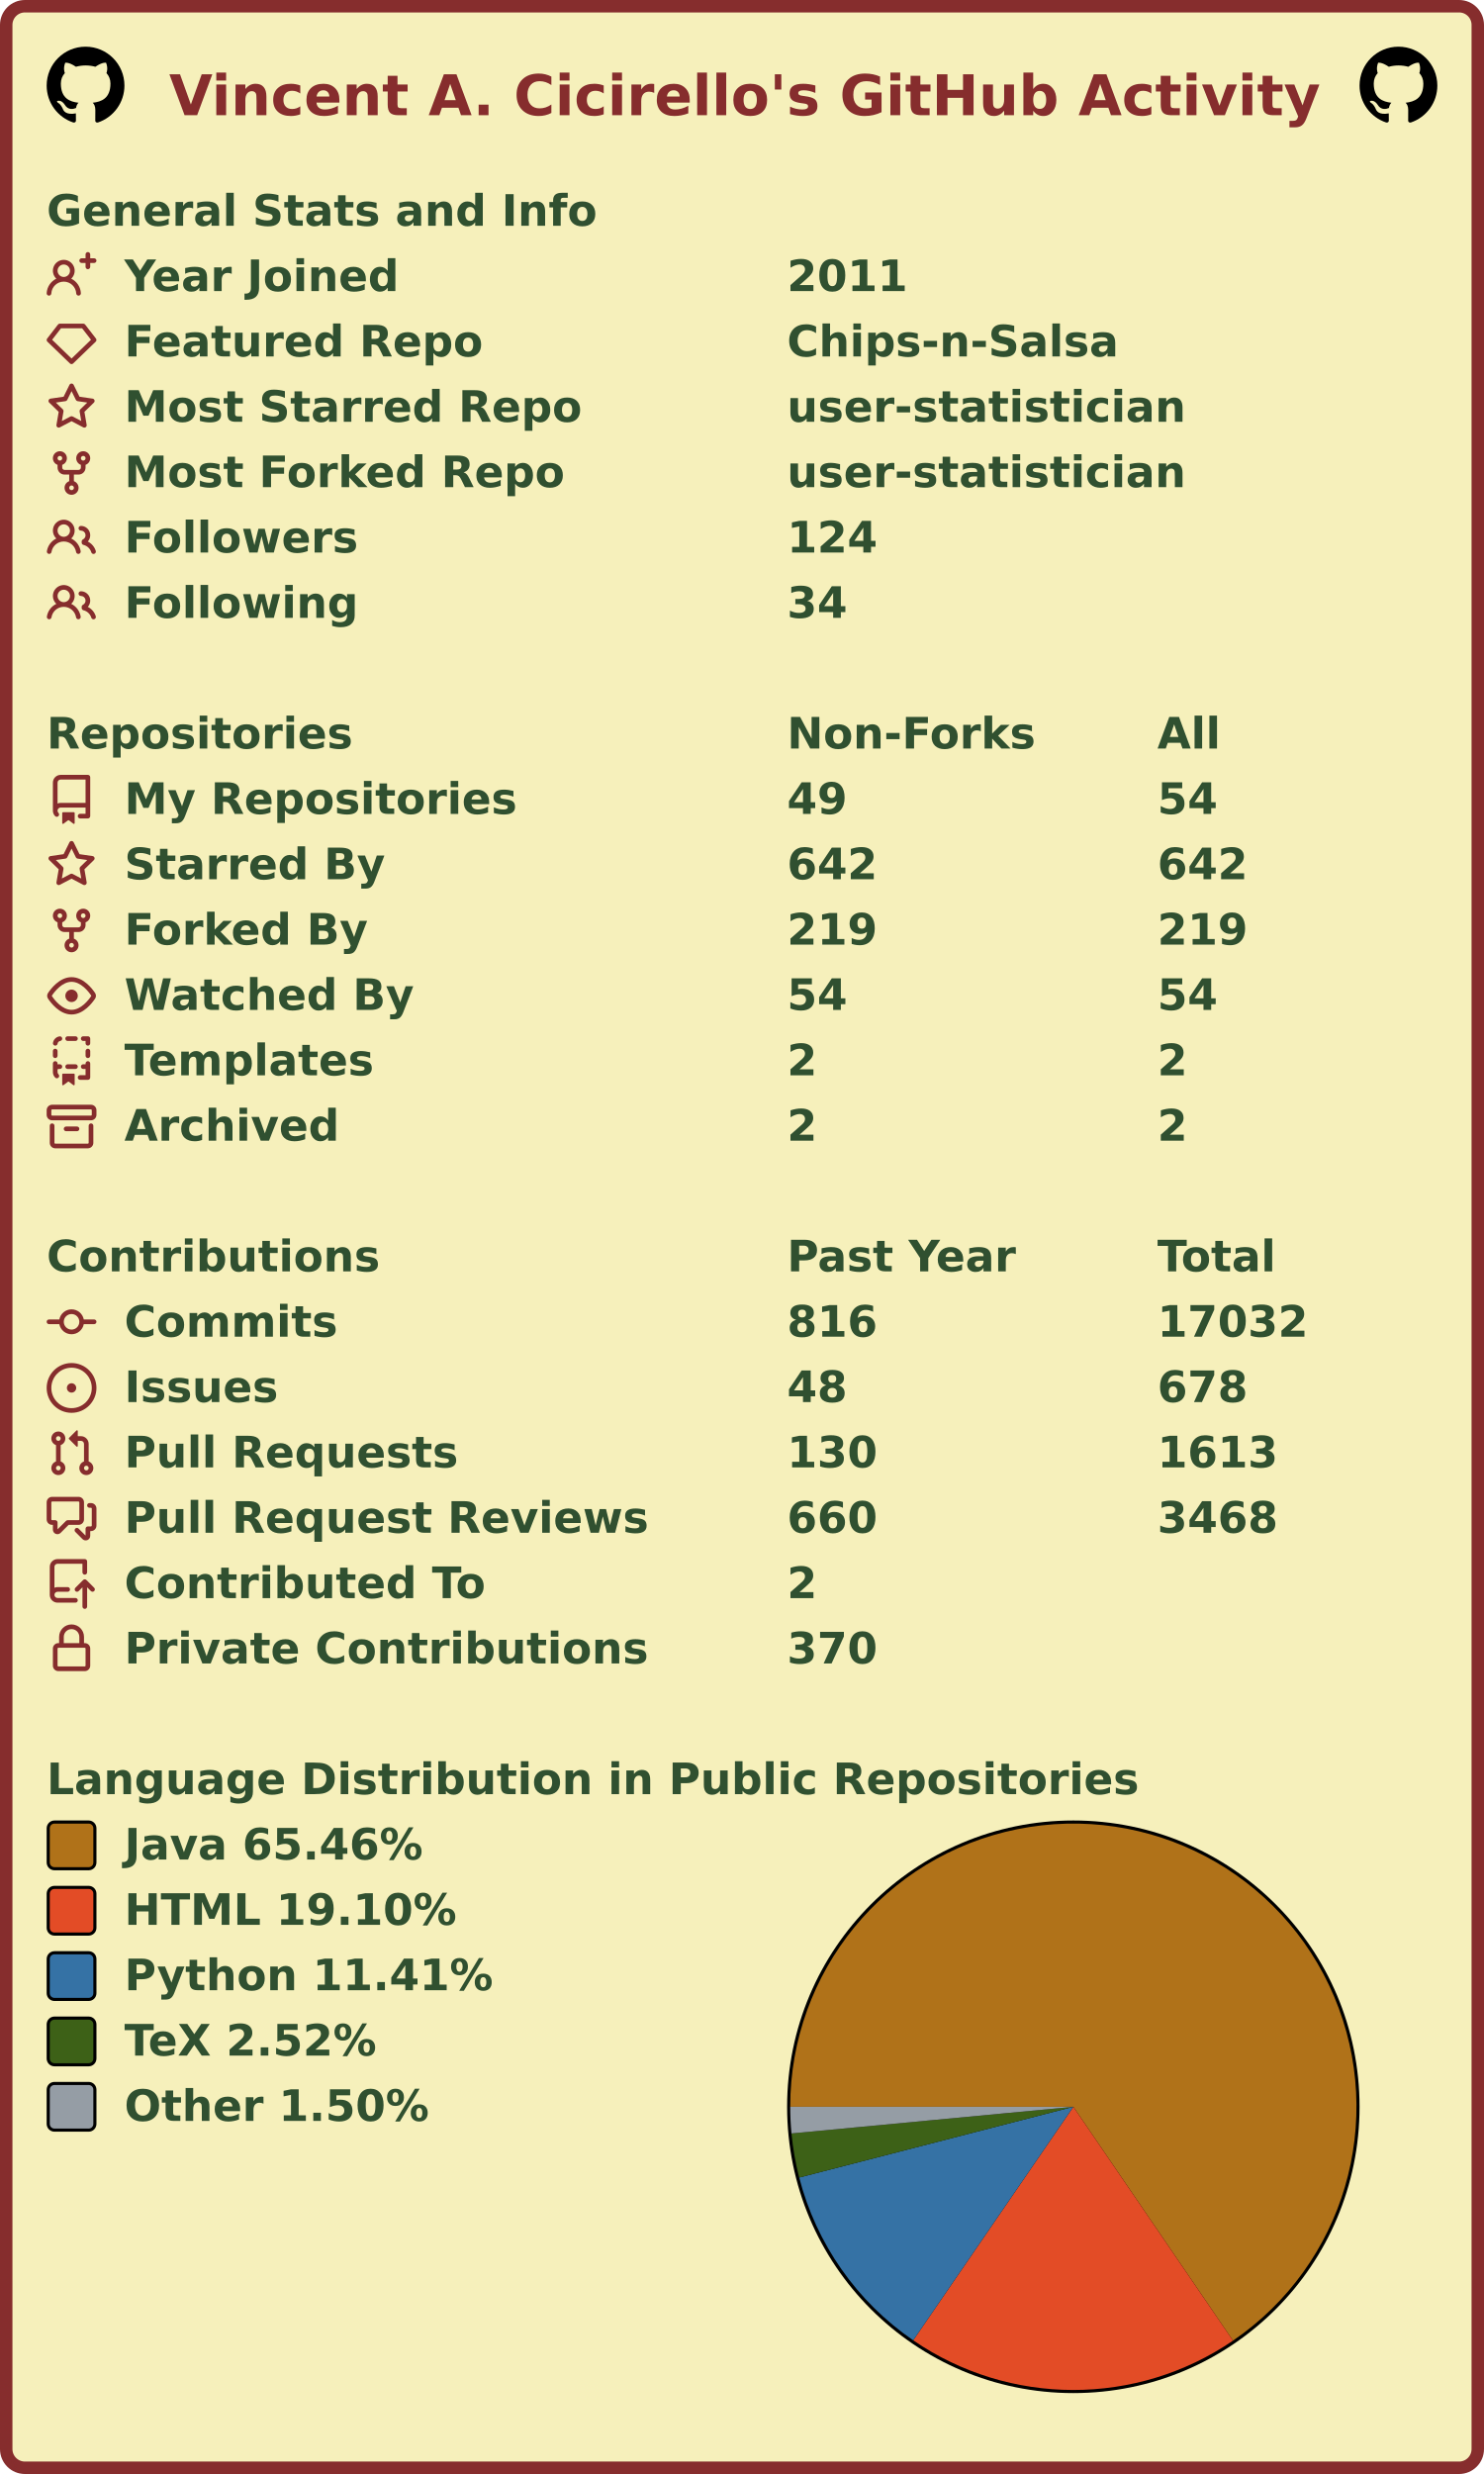
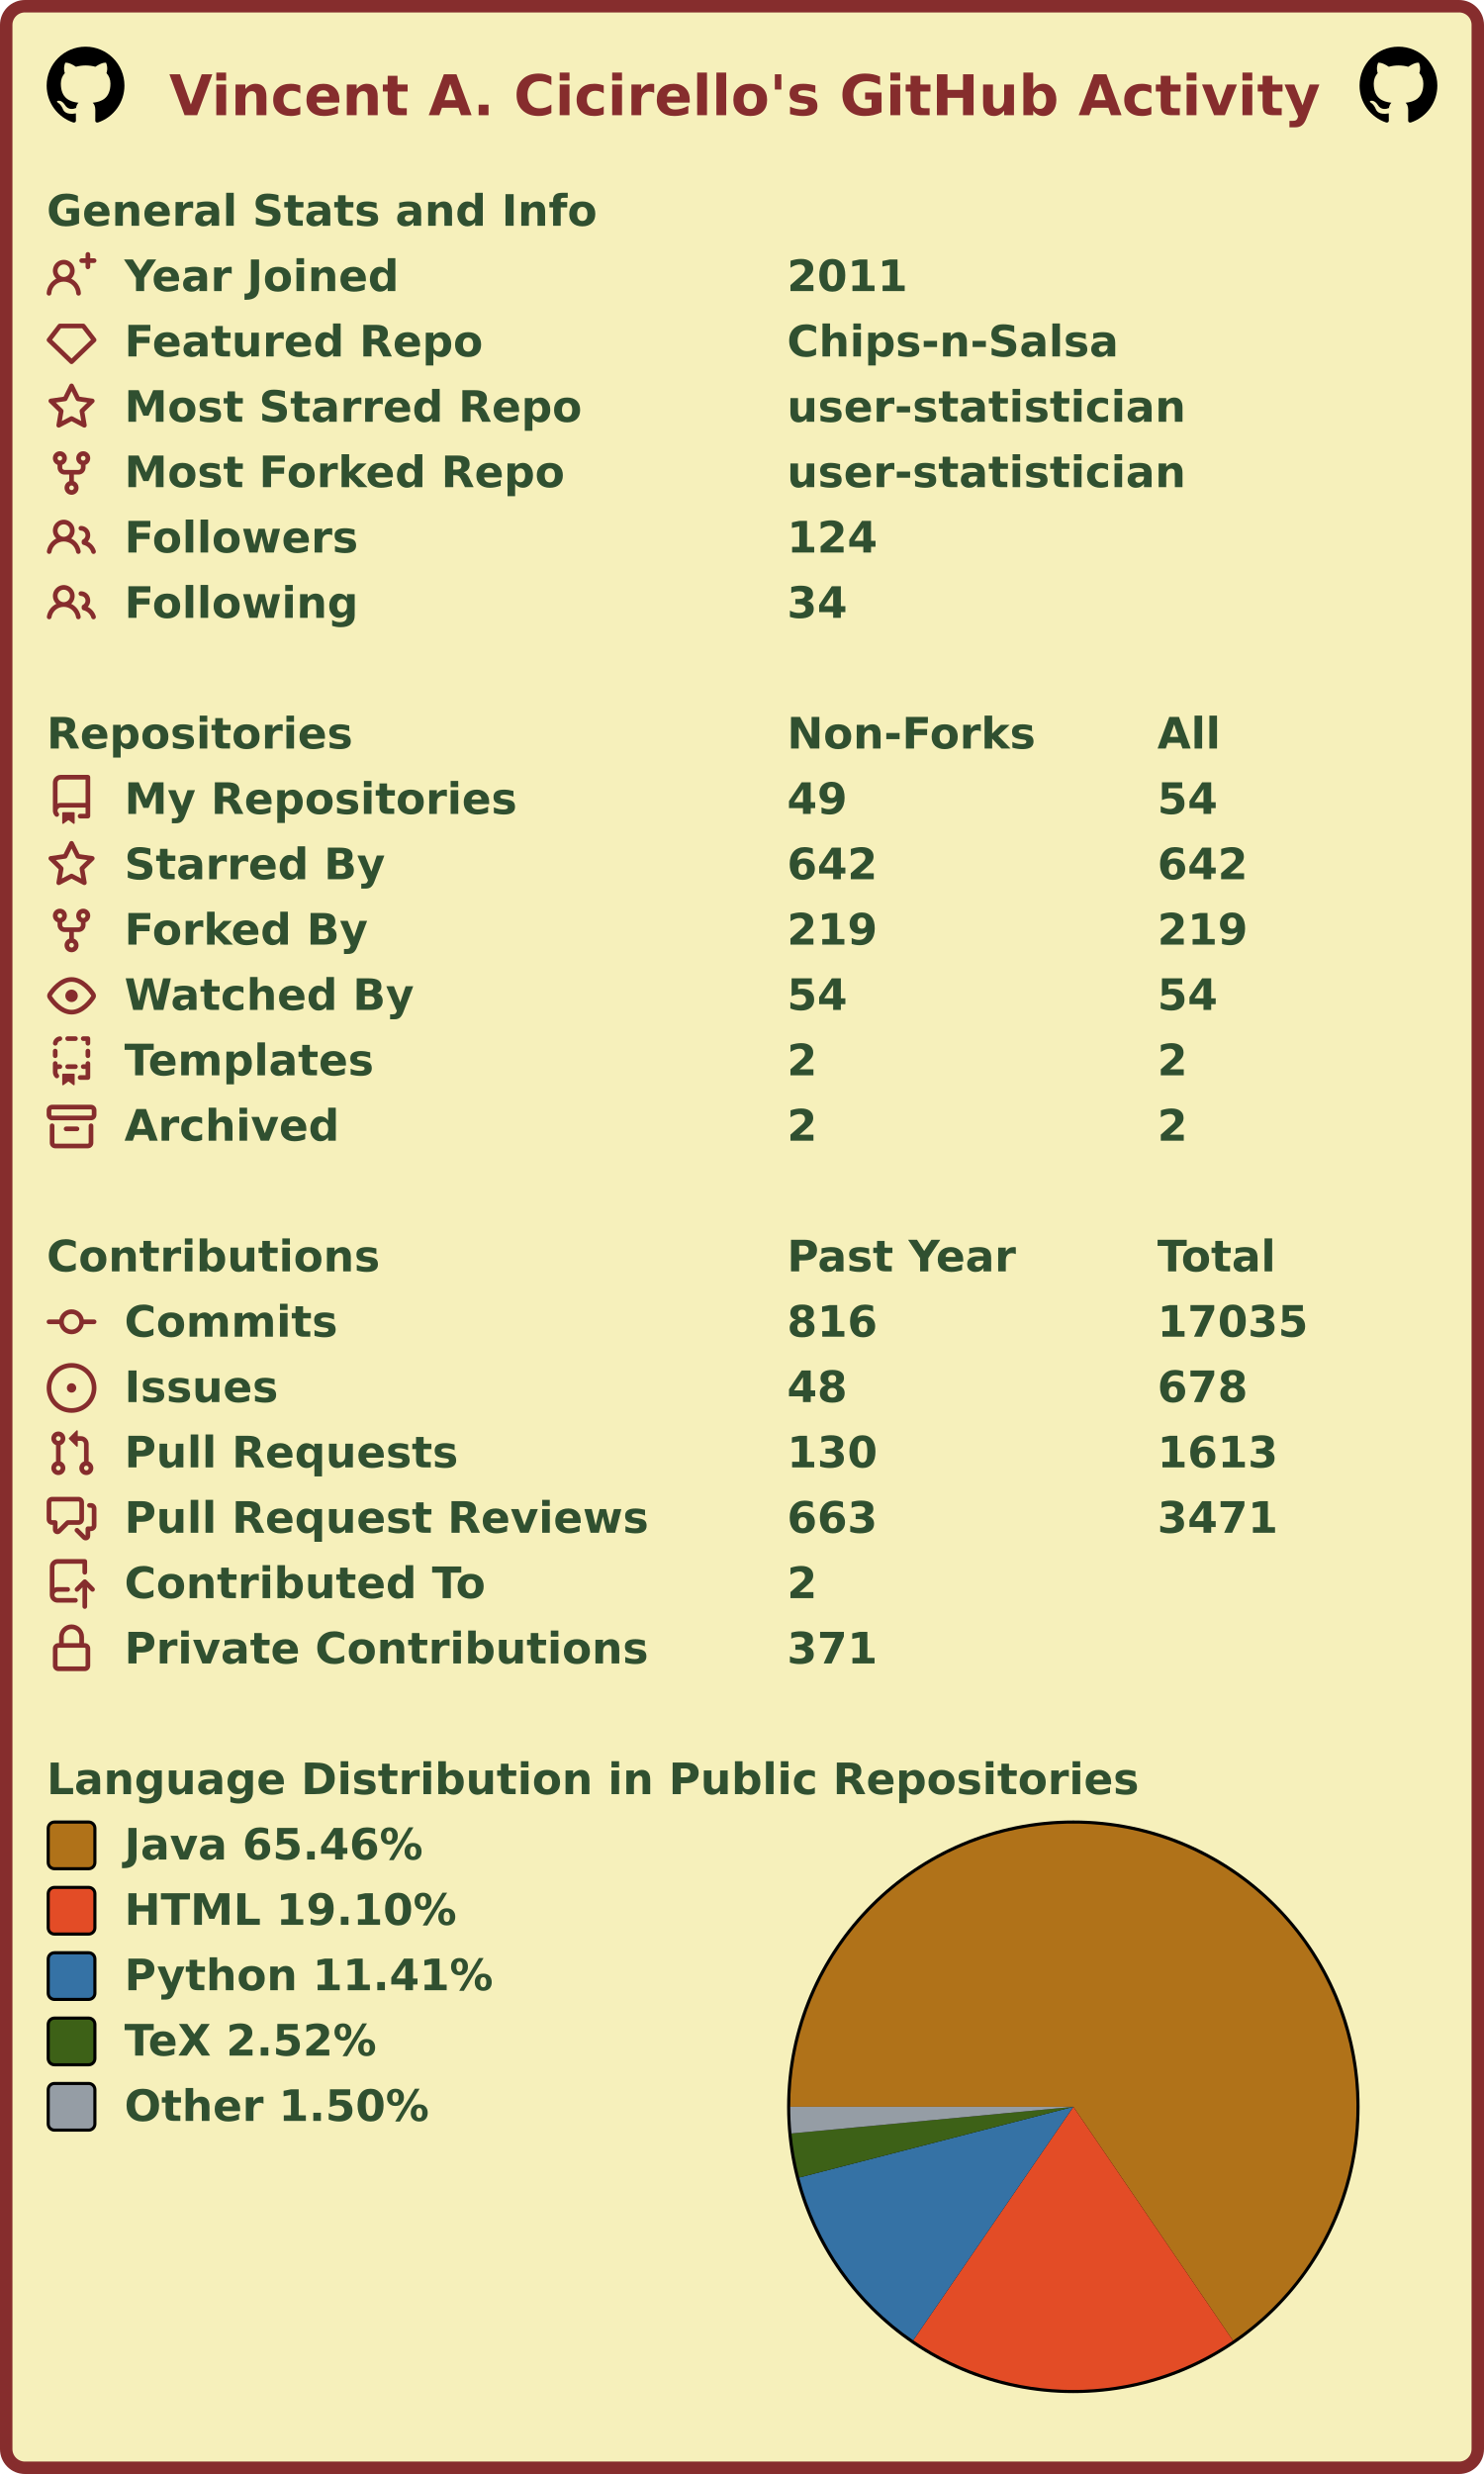
<svg xmlns="http://www.w3.org/2000/svg" width="477" height="795" viewBox="0 0 477 795" lang="en" xml:lang="en">
  <rect x="2" y="2" stroke-width="4" rx="6" width="473" height="791" stroke="#862d2d" fill="#f6f0bb" />
  <g font-weight="600" font-size="110pt" font-family="Verdana,Geneva,DejaVu Sans,sans-serif" text-rendering="geometricPrecision">
    <text x="442" y="301" lengthAdjust="spacingAndGlyphs" textLength="2985" transform="scale(0.123)" fill="#862d2d">Vincent A. Cicirello's GitHub Activity</text>
    <svg x="15" y="15" width="25" height="25" viewBox="0 0 16 16">
      <path fill="#000000" fill-rule="evenodd" d="M8 0C3.58 0 0 3.58 0 8c0 3.54 2.29 6.53 5.47 7.59.4.07.55-.17.55-.38 0-.19-.01-.82-.01-1.49-2.01.37-2.53-.49-2.69-.94-.09-.23-.48-.94-.82-1.13-.28-.15-.68-.52-.01-.53.63-.01 1.08.58 1.23.82.72 1.21 1.87.87 2.33.66.07-.52.28-.87.51-1.07-1.78-.2-3.64-.89-3.64-3.95 0-.87.31-1.59.82-2.15-.08-.2-.36-1.02.08-2.12 0 0 .67-.21 2.2.82.64-.18 1.32-.27 2-.27.68 0 1.36.09 2 .27 1.53-1.04 2.2-.82 2.2-.82.44 1.1.16 1.92.08 2.12.51.56.82 1.27.82 2.15 0 3.07-1.87 3.75-3.65 3.95.29.25.54.73.54 1.48 0 1.07-.01 1.93-.01 2.2 0 .21.15.46.55.38A8.013 8.013 0 0016 8c0-4.42-3.58-8-8-8z" />
    </svg>
    <svg x="437" y="15" width="25" height="25" viewBox="0 0 16 16">
      <path fill="#000000" fill-rule="evenodd" d="M8 0C3.58 0 0 3.58 0 8c0 3.54 2.29 6.53 5.47 7.59.4.07.55-.17.55-.38 0-.19-.01-.82-.01-1.49-2.01.37-2.53-.49-2.69-.94-.09-.23-.48-.94-.82-1.13-.28-.15-.68-.52-.01-.53.63-.01 1.08.58 1.23.82.72 1.21 1.87.87 2.33.66.07-.52.28-.87.51-1.07-1.78-.2-3.64-.89-3.64-3.95 0-.87.31-1.59.82-2.15-.08-.2-.36-1.02.08-2.12 0 0 .67-.21 2.2.82.64-.18 1.32-.27 2-.27.68 0 1.36.09 2 .27 1.53-1.04 2.2-.82 2.2-.82.44 1.1.16 1.92.08 2.12.51.56.82 1.27.82 2.15 0 3.07-1.87 3.75-3.65 3.95.29.25.54.73.54 1.48 0 1.07-.01 1.93-.01 2.2 0 .21.15.46.55.38A8.013 8.013 0 0016 8c0-4.42-3.58-8-8-8z" />
    </svg>
    <g transform="translate(0, 60)" fill="#305030">
      <g transform="translate(15, 0)">
        <g transform="scale(0.095)">
          <text x="0" y="132" textLength="1851" lengthAdjust="spacingAndGlyphs">General Stats and Info</text>
        </g>
      </g>
      <g transform="translate(15, 21)">
        <path fill="#862d2d" fill-rule="evenodd" d="M13.25 0a.75.75 0 01.75.75V2h1.25a.75.75 0 010 1.5H14v1.25a.75.75 0 01-1.5 0V3.5h-1.25a.75.75 0 010-1.5h1.25V.75a.75.75 0 01.75-.75zM5.5 4a2 2 0 100 4 2 2 0 000-4zm2.4 4.548a3.5 3.5 0 10-4.799 0 5.527 5.527 0 00-3.1 4.66.75.75 0 101.498.085A4.01 4.01 0 015.5 9.5a4.01 4.01 0 014.001 3.793.75.75 0 101.498-.086 5.527 5.527 0 00-3.1-4.659z" />
        <g transform="scale(0.095)">
          <text lengthAdjust="spacingAndGlyphs" textLength="932" x="263" y="132">Year Joined</text>
          <text lengthAdjust="spacingAndGlyphs" textLength="420" x="2505" y="132">2011</text>
        </g>
      </g>
      <g transform="translate(15, 42)">
        <path fill="#862d2d" fill-rule="evenodd" d="M3.637 2.291A.75.75 0 014.23 2h7.54a.75.75 0 01.593.291l3.48 4.5a.75.75 0 01-.072.999l-7.25 7a.75.75 0 01-1.042 0l-7.25-7a.75.75 0 01-.072-.999l3.48-4.5zM4.598 3.5L1.754 7.177 8 13.207l6.246-6.03L11.402 3.5H4.598z" />
        <g transform="scale(0.095)">
          <text lengthAdjust="spacingAndGlyphs" textLength="1215" x="263" y="132">Featured Repo</text>
          <text lengthAdjust="spacingAndGlyphs" textLength="1120" x="2505" y="132">Chips-n-Salsa</text>
        </g>
      </g>
      <g transform="translate(15, 63)">
        <path fill="#862d2d" fill-rule="evenodd" d="M8 .25a.75.75 0 01.673.418l1.882 3.815 4.21.612a.75.75 0 01.416 1.279l-3.046 2.97.719 4.192a.75.75 0 01-1.088.791L8 12.347l-3.766 1.98a.75.75 0 01-1.088-.79l.72-4.194L.818 6.374a.75.75 0 01.416-1.28l4.21-.611L7.327.668A.75.75 0 018 .25zm0 2.445L6.615 5.5a.75.75 0 01-.564.41l-3.097.45 2.24 2.184a.75.75 0 01.216.664l-.528 3.084 2.769-1.456a.75.75 0 01.698 0l2.77 1.456-.53-3.084a.75.75 0 01.216-.664l2.24-2.183-3.096-.45a.75.75 0 01-.564-.41L8 2.694v.001z" />
        <g transform="scale(0.095)">
          <text lengthAdjust="spacingAndGlyphs" textLength="1532" x="263" y="132">Most Starred Repo</text>
          <text lengthAdjust="spacingAndGlyphs" textLength="1320" x="2505" y="132">user-statistician</text>
        </g>
      </g>
      <g transform="translate(15, 84)">
        <path fill="#862d2d" fill-rule="evenodd" d="M5 3.25a.75.75 0 11-1.5 0 .75.75 0 011.5 0zm0 2.122a2.25 2.25 0 10-1.5 0v.878A2.25 2.25 0 005.75 8.5h1.5v2.128a2.251 2.251 0 101.5 0V8.5h1.5a2.25 2.25 0 002.25-2.25v-.878a2.25 2.25 0 10-1.5 0v.878a.75.75 0 01-.75.75h-4.5A.75.75 0 015 6.25v-.878zm3.75 7.378a.75.75 0 11-1.5 0 .75.75 0 011.5 0zm3-8.75a.75.75 0 100-1.5.75.75 0 000 1.5z" />
        <g transform="scale(0.095)">
          <text lengthAdjust="spacingAndGlyphs" textLength="1485" x="263" y="132">Most Forked Repo</text>
          <text lengthAdjust="spacingAndGlyphs" textLength="1320" x="2505" y="132">user-statistician</text>
        </g>
      </g>
      <g transform="translate(15, 105)">
        <path fill="#862d2d" fill-rule="evenodd" d="M5.5 3.5a2 2 0 100 4 2 2 0 000-4zM2 5.5a3.5 3.5 0 115.898 2.549 5.507 5.507 0 013.034 4.084.75.75 0 11-1.482.235 4.001 4.001 0 00-7.9 0 .75.75 0 01-1.482-.236A5.507 5.507 0 013.102 8.05 3.49 3.49 0 012 5.5zM11 4a.75.75 0 100 1.5 1.5 1.5 0 01.666 2.844.75.75 0 00-.416.672v.352a.75.75 0 00.574.73c1.2.289 2.162 1.2 2.522 2.372a.75.75 0 101.434-.44 5.01 5.01 0 00-2.56-3.012A3 3 0 0011 4z" />
        <g transform="scale(0.095)">
          <text lengthAdjust="spacingAndGlyphs" textLength="778" x="263" y="132">Followers</text>
          <text lengthAdjust="spacingAndGlyphs" textLength="315" x="2505" y="132">124</text>
        </g>
      </g>
      <g transform="translate(15, 126)">
        <path fill="#862d2d" fill-rule="evenodd" d="M5.5 3.5a2 2 0 100 4 2 2 0 000-4zM2 5.5a3.5 3.5 0 115.898 2.549 5.507 5.507 0 013.034 4.084.75.75 0 11-1.482.235 4.001 4.001 0 00-7.9 0 .75.75 0 01-1.482-.236A5.507 5.507 0 013.102 8.05 3.49 3.49 0 012 5.5zM11 4a.75.75 0 100 1.5 1.5 1.5 0 01.666 2.844.75.75 0 00-.416.672v.352a.75.75 0 00.574.73c1.2.289 2.162 1.2 2.522 2.372a.75.75 0 101.434-.44 5.01 5.01 0 00-2.56-3.012A3 3 0 0011 4z" />
        <g transform="scale(0.095)">
          <text lengthAdjust="spacingAndGlyphs" textLength="780" x="263" y="132">Following</text>
          <text lengthAdjust="spacingAndGlyphs" textLength="210" x="2505" y="132">34</text>
        </g>
      </g>
    </g>
    <g transform="translate(0, 228)" fill="#305030">
      <g transform="translate(15, 0)">
        <g transform="scale(0.095)">
          <text x="0" y="132" textLength="1020" lengthAdjust="spacingAndGlyphs">Repositories</text>
          <text x="2505" y="132" textLength="832" lengthAdjust="spacingAndGlyphs">Non-Forks</text>
          <text x="3758" y="132" textLength="206" lengthAdjust="spacingAndGlyphs">All</text>
        </g>
      </g>
      <g transform="translate(15, 21)">
        <path fill="#862d2d" fill-rule="evenodd" d="M2 2.5A2.5 2.5 0 014.5 0h8.75a.75.75 0 01.75.75v12.5a.75.75 0 01-.75.75h-2.5a.75.75 0 110-1.5h1.75v-2h-8a1 1 0 00-.714 1.7.75.75 0 01-1.072 1.05A2.495 2.495 0 012 11.5v-9zm10.5-1V9h-8c-.356 0-.694.074-1 .208V2.5a1 1 0 011-1h8zM5 12.25v3.25a.25.25 0 00.4.2l1.45-1.087a.25.25 0 01.3 0L8.6 15.7a.25.25 0 00.4-.2v-3.25a.25.25 0 00-.25-.25h-3.5a.25.25 0 00-.25.25z" />
        <g transform="scale(0.095)">
          <text lengthAdjust="spacingAndGlyphs" textLength="1312" x="263" y="132">My Repositories</text>
          <text lengthAdjust="spacingAndGlyphs" textLength="210" x="2505" y="132">49</text>
          <text lengthAdjust="spacingAndGlyphs" textLength="210" x="3758" y="132">54</text>
        </g>
      </g>
      <g transform="translate(15, 42)">
        <path fill="#862d2d" fill-rule="evenodd" d="M8 .25a.75.75 0 01.673.418l1.882 3.815 4.21.612a.75.75 0 01.416 1.279l-3.046 2.97.719 4.192a.75.75 0 01-1.088.791L8 12.347l-3.766 1.98a.75.75 0 01-1.088-.79l.72-4.194L.818 6.374a.75.75 0 01.416-1.28l4.21-.611L7.327.668A.75.75 0 018 .25zm0 2.445L6.615 5.5a.75.75 0 01-.564.41l-3.097.45 2.24 2.184a.75.75 0 01.216.664l-.528 3.084 2.769-1.456a.75.75 0 01.698 0l2.77 1.456-.53-3.084a.75.75 0 01.216-.664l2.24-2.183-3.096-.45a.75.75 0 01-.564-.41L8 2.694v.001z" />
        <g transform="scale(0.095)">
          <text lengthAdjust="spacingAndGlyphs" textLength="874" x="263" y="132">Starred By</text>
          <text lengthAdjust="spacingAndGlyphs" textLength="315" x="2505" y="132">642</text>
          <text lengthAdjust="spacingAndGlyphs" textLength="315" x="3758" y="132">642</text>
        </g>
      </g>
      <g transform="translate(15, 63)">
        <path fill="#862d2d" fill-rule="evenodd" d="M5 3.25a.75.75 0 11-1.5 0 .75.75 0 011.5 0zm0 2.122a2.25 2.25 0 10-1.5 0v.878A2.25 2.25 0 005.75 8.5h1.5v2.128a2.251 2.251 0 101.5 0V8.5h1.5a2.25 2.25 0 002.25-2.25v-.878a2.25 2.25 0 10-1.5 0v.878a.75.75 0 01-.75.75h-4.5A.75.75 0 015 6.25v-.878zm3.75 7.378a.75.75 0 11-1.5 0 .75.75 0 011.5 0zm3-8.75a.75.75 0 100-1.5.75.75 0 000 1.5z" />
        <g transform="scale(0.095)">
          <text lengthAdjust="spacingAndGlyphs" textLength="828" x="263" y="132">Forked By</text>
          <text lengthAdjust="spacingAndGlyphs" textLength="315" x="2505" y="132">219</text>
          <text lengthAdjust="spacingAndGlyphs" textLength="315" x="3758" y="132">219</text>
        </g>
      </g>
      <g transform="translate(15, 84)">
        <path fill="#862d2d" fill-rule="evenodd" d="M1.679 7.932c.412-.621 1.242-1.75 2.366-2.717C5.175 4.242 6.527 3.5 8 3.5c1.473 0 2.824.742 3.955 1.715 1.124.967 1.954 2.096 2.366 2.717a.119.119 0 010 .136c-.412.621-1.242 1.75-2.366 2.717C10.825 11.758 9.473 12.5 8 12.5c-1.473 0-2.824-.742-3.955-1.715C2.92 9.818 2.09 8.69 1.679 8.068a.119.119 0 010-.136zM8 2c-1.981 0-3.67.992-4.933 2.078C1.797 5.169.88 6.423.43 7.1a1.619 1.619 0 000 1.798c.45.678 1.367 1.932 2.637 3.024C4.329 13.008 6.019 14 8 14c1.981 0 3.67-.992 4.933-2.078 1.27-1.091 2.187-2.345 2.637-3.023a1.619 1.619 0 000-1.798c-.45-.678-1.367-1.932-2.637-3.023C11.671 2.992 9.981 2 8 2zm0 8a2 2 0 100-4 2 2 0 000 4z" />
        <g transform="scale(0.095)">
          <text lengthAdjust="spacingAndGlyphs" textLength="993" x="263" y="132">Watched By</text>
          <text lengthAdjust="spacingAndGlyphs" textLength="210" x="2505" y="132">54</text>
          <text lengthAdjust="spacingAndGlyphs" textLength="210" x="3758" y="132">54</text>
        </g>
      </g>
      <g transform="translate(15, 105)">
        <path fill="#862d2d" fill-rule="evenodd" d="M6 .75A.75.75 0 016.75 0h2.5a.75.75 0 010 1.5h-2.5A.75.75 0 016 .75zm5 0a.75.75 0 01.75-.75h1.5a.75.75 0 01.75.75v1.5a.75.75 0 01-1.5 0V1.5h-.75A.75.75 0 0111 .75zM4.992.662a.75.75 0 01-.636.848c-.436.063-.783.41-.846.846a.75.75 0 01-1.485-.212A2.501 2.501 0 014.144.025a.75.75 0 01.848.637zM2.75 4a.75.75 0 01.75.75v1.5a.75.75 0 01-1.5 0v-1.5A.75.75 0 012.75 4zm10.5 0a.75.75 0 01.75.75v1.5a.75.75 0 01-1.5 0v-1.5a.75.75 0 01.75-.75zM2.75 8a.75.75 0 01.75.75v.268A1.72 1.72 0 013.75 9h.5a.75.75 0 010 1.5h-.5a.25.25 0 00-.25.25v.75c0 .28.114.532.3.714a.75.75 0 01-1.05 1.072A2.495 2.495 0 012 11.5V8.75A.75.75 0 012.75 8zm10.5 0a.75.75 0 01.75.75v4.5a.75.75 0 01-.75.75h-2.5a.75.75 0 010-1.5h1.75v-2h-.75a.75.75 0 010-1.5h.75v-.25a.75.75 0 01.75-.75zM6 9.75A.75.75 0 016.75 9h2.5a.75.75 0 010 1.5h-2.5A.75.75 0 016 9.75zm-1 2.5v3.25a.25.25 0 00.4.2l1.45-1.087a.25.25 0 01.3 0L8.6 15.7a.25.25 0 00.4-.2v-3.25a.25.25 0 00-.25-.25h-3.5a.25.25 0 00-.25.25z" />
        <g transform="scale(0.095)">
          <text lengthAdjust="spacingAndGlyphs" textLength="868" x="263" y="132">Templates</text>
          <text lengthAdjust="spacingAndGlyphs" textLength="105" x="2505" y="132">2</text>
          <text lengthAdjust="spacingAndGlyphs" textLength="105" x="3758" y="132">2</text>
        </g>
      </g>
      <g transform="translate(15, 126)">
        <path fill="#862d2d" fill-rule="evenodd" d="M1.75 2.5a.25.25 0 00-.25.25v1.5c0 .138.112.25.25.25h12.5a.25.25 0 00.25-.25v-1.5a.25.25 0 00-.25-.25H1.75zM0 2.75C0 1.784.784 1 1.75 1h12.5c.966 0 1.75.784 1.75 1.75v1.5A1.75 1.75 0 0114.25 6H1.75A1.75 1.75 0 010 4.25v-1.5zM1.75 7a.75.75 0 01.75.75v5.5c0 .138.112.25.25.25h10.5a.25.25 0 00.25-.25v-5.5a.75.75 0 111.5 0v5.5A1.75 1.75 0 0113.25 15H2.75A1.75 1.75 0 011 13.25v-5.5A.75.75 0 011.75 7zm4.5 1a.75.75 0 000 1.5h3.5a.75.75 0 100-1.5h-3.5z" />
        <g transform="scale(0.095)">
          <text lengthAdjust="spacingAndGlyphs" textLength="726" x="263" y="132">Archived</text>
          <text lengthAdjust="spacingAndGlyphs" textLength="105" x="2505" y="132">2</text>
          <text lengthAdjust="spacingAndGlyphs" textLength="105" x="3758" y="132">2</text>
        </g>
      </g>
    </g>
    <g transform="translate(0, 396)" fill="#305030">
      <g transform="translate(15, 0)">
        <g transform="scale(0.095)">
          <text x="0" y="132" textLength="1112" lengthAdjust="spacingAndGlyphs">Contributions</text>
          <text x="2505" y="132" textLength="774" lengthAdjust="spacingAndGlyphs">Past Year</text>
          <text x="3758" y="132" textLength="414" lengthAdjust="spacingAndGlyphs">Total</text>
        </g>
      </g>
      <g transform="translate(15, 21)">
        <path fill="#862d2d" fill-rule="evenodd" d="M10.5 7.75a2.5 2.5 0 11-5 0 2.5 2.5 0 015 0zm1.43.75a4.002 4.002 0 01-7.86 0H.75a.75.75 0 110-1.5h3.32a4.001 4.001 0 017.86 0h3.32a.75.75 0 110 1.5h-3.32z" />
        <g transform="scale(0.095)">
          <text lengthAdjust="spacingAndGlyphs" textLength="734" x="263" y="132">Commits</text>
          <text lengthAdjust="spacingAndGlyphs" textLength="315" x="2505" y="132">816</text>
-           <text lengthAdjust="spacingAndGlyphs" textLength="525" x="3758" y="132">17032</text>
+           <text lengthAdjust="spacingAndGlyphs" textLength="525" x="3758" y="132">17035</text>
        </g>
      </g>
      <g transform="translate(15, 42)">
        <path fill="#862d2d" d="M8 9.5a1.5 1.5 0 100-3 1.5 1.5 0 000 3z" />
        <path fill="#862d2d" fill-rule="evenodd" d="M8 0a8 8 0 100 16A8 8 0 008 0zM1.5 8a6.5 6.5 0 1113 0 6.5 6.5 0 01-13 0z" />
        <g transform="scale(0.095)">
          <text lengthAdjust="spacingAndGlyphs" textLength="512" x="263" y="132">Issues</text>
          <text lengthAdjust="spacingAndGlyphs" textLength="210" x="2505" y="132">48</text>
          <text lengthAdjust="spacingAndGlyphs" textLength="315" x="3758" y="132">678</text>
        </g>
      </g>
      <g transform="translate(15, 63)">
        <path fill="#862d2d" fill-rule="evenodd" d="M7.177 3.073L9.573.677A.25.25 0 0110 .854v4.792a.25.25 0 01-.427.177L7.177 3.427a.25.25 0 010-.354zM3.75 2.5a.75.75 0 100 1.5.75.75 0 000-1.5zm-2.25.75a2.25 2.25 0 113 2.122v5.256a2.251 2.251 0 11-1.5 0V5.372A2.25 2.25 0 011.5 3.25zM11 2.5h-1V4h1a1 1 0 011 1v5.628a2.251 2.251 0 101.5 0V5A2.5 2.5 0 0011 2.5zm1 10.25a.75.75 0 111.5 0 .75.75 0 01-1.5 0zM3.75 12a.75.75 0 100 1.5.75.75 0 000-1.5z" />
        <g transform="scale(0.095)">
          <text lengthAdjust="spacingAndGlyphs" textLength="1113" x="263" y="132">Pull Requests</text>
          <text lengthAdjust="spacingAndGlyphs" textLength="315" x="2505" y="132">130</text>
          <text lengthAdjust="spacingAndGlyphs" textLength="420" x="3758" y="132">1613</text>
        </g>
      </g>
      <g transform="translate(15, 84)">
        <path fill="#862d2d" fill-rule="evenodd" d="M1.5 2.75a.25.25 0 01.25-.25h8.5a.25.25 0 01.25.25v5.5a.25.25 0 01-.25.25h-3.5a.75.75 0 00-.53.22L3.5 11.44V9.25a.75.75 0 00-.75-.75h-1a.25.25 0 01-.25-.25v-5.5zM1.75 1A1.75 1.75 0 000 2.75v5.5C0 9.216.784 10 1.75 10H2v1.543a1.457 1.457 0 002.487 1.03L7.061 10h3.189A1.75 1.75 0 0012 8.25v-5.5A1.75 1.75 0 0010.25 1h-8.5zM14.5 4.75a.25.25 0 00-.25-.25h-.5a.75.75 0 110-1.5h.5c.966 0 1.75.784 1.75 1.75v5.5A1.75 1.75 0 0114.25 12H14v1.543a1.457 1.457 0 01-2.487 1.03L9.22 12.28a.75.75 0 111.06-1.06l2.22 2.22v-2.19a.75.75 0 01.75-.75h1a.25.25 0 00.25-.25v-5.5z" />
        <g transform="scale(0.095)">
          <text lengthAdjust="spacingAndGlyphs" textLength="1762" x="263" y="132">Pull Request Reviews</text>
-           <text lengthAdjust="spacingAndGlyphs" textLength="315" x="2505" y="132">660</text>
-           <text lengthAdjust="spacingAndGlyphs" textLength="420" x="3758" y="132">3468</text>
+           <text lengthAdjust="spacingAndGlyphs" textLength="315" x="2505" y="132">663</text>
+           <text lengthAdjust="spacingAndGlyphs" textLength="420" x="3758" y="132">3471</text>
        </g>
      </g>
      <g transform="translate(15, 105)">
        <path fill="#862d2d" fill-rule="evenodd" d="M1 2.5A2.5 2.5 0 013.5 0h8.75a.75.75 0 01.75.75v3.5a.75.75 0 01-1.5 0V1.5h-8a1 1 0 00-1 1v6.708A2.492 2.492 0 013.5 9h3.25a.75.75 0 010 1.5H3.5a1 1 0 100 2h5.75a.75.75 0 010 1.5H3.5A2.5 2.5 0 011 11.5v-9zm13.23 7.79a.75.75 0 001.06-1.06l-2.505-2.505a.75.75 0 00-1.06 0L9.22 9.229a.75.75 0 001.06 1.061l1.225-1.224v6.184a.75.75 0 001.5 0V9.066l1.224 1.224z" />
        <g transform="scale(0.095)">
          <text lengthAdjust="spacingAndGlyphs" textLength="1234" x="263" y="132">Contributed To</text>
          <text lengthAdjust="spacingAndGlyphs" textLength="105" x="2505" y="132">2</text>
        </g>
      </g>
      <g transform="translate(15, 126)">
        <path fill="#862d2d" fill-rule="evenodd" d="M4 4v2h-.25A1.75 1.75 0 002 7.75v5.5c0 .966.784 1.75 1.75 1.75h8.5A1.75 1.75 0 0014 13.25v-5.5A1.75 1.75 0 0012.25 6H12V4a4 4 0 10-8 0zm6.5 2V4a2.5 2.5 0 00-5 0v2h5zM12 7.5h.25a.25.25 0 01.25.25v5.5a.25.25 0 01-.25.25h-8.5a.25.25 0 01-.25-.25v-5.5a.25.25 0 01.25-.25H12z" />
        <g transform="scale(0.095)">
          <text lengthAdjust="spacingAndGlyphs" textLength="1742" x="263" y="132">Private Contributions</text>
-           <text lengthAdjust="spacingAndGlyphs" textLength="315" x="2505" y="132">370</text>
+           <text lengthAdjust="spacingAndGlyphs" textLength="315" x="2505" y="132">371</text>
        </g>
      </g>
    </g>
    <g transform="translate(0, 564)" fill="#305030">
      <g transform="translate(15, 0)">
        <g transform="scale(0.095)">
          <text x="0" y="132" textLength="3652" lengthAdjust="spacingAndGlyphs">Language Distribution in Public Repositories</text>
        </g>
      </g>
      <g transform="translate(253, 21)">
        <circle cx="92" cy="92" r="92" fill="#000000" />
      </g>
      <g transform="translate(254, 22)">
        <g>
          <path fill-rule="evenodd" fill="#b07219" d="M 0.0,91 A 91 91 0 1 1 142.32 166.148 L 91,91 Z" />
          <path fill-rule="evenodd" fill="#e34c26" d="M 142.32,166.148 A 91 91 0 0 1 39.526 166.043 L 91,91 Z" />
          <path fill-rule="evenodd" fill="#3572A5" d="M 39.526,166.043 A 91 91 0 0 1 2.886 113.734 L 91,91 Z" />
          <path fill-rule="evenodd" fill="#3D6117" d="M 2.886,113.734 A 91 91 0 0 1 0.404 99.561 L 91,91 Z" />
          <path fill-rule="evenodd" fill="#959da5" d="M 0.404,99.561 A 91 91 0 0 1 0.0 91 L 91,91 Z" />
          <animateTransform attributeName="transform" attributeType="XML" type="rotate" from="0 91 91" to="360 91 91" dur="10s" repeatCount="indefinite" />
        </g>
      </g>
      <g transform="translate(15, 21)">
        <rect x="0.5" y="0.5" rx="2" width="15" height="15" fill="#b07219" stroke-width="1" stroke="#000000" />
        <text transform="scale(0.095)" x="263" y="132" textLength="1038" lengthAdjust="spacingAndGlyphs">Java 65.46%</text>
      </g>
      <g transform="translate(15, 42)">
        <rect x="0.5" y="0.5" rx="2" width="15" height="15" fill="#e34c26" stroke-width="1" stroke="#000000" />
        <text transform="scale(0.095)" x="263" y="132" textLength="1142" lengthAdjust="spacingAndGlyphs">HTML 19.10%</text>
      </g>
      <g transform="translate(15, 63)">
        <rect x="0.5" y="0.5" rx="2" width="15" height="15" fill="#3572A5" stroke-width="1" stroke="#000000" />
        <text transform="scale(0.095)" x="263" y="132" textLength="1254" lengthAdjust="spacingAndGlyphs">Python 11.41%</text>
      </g>
      <g transform="translate(15, 84)">
        <rect x="0.5" y="0.5" rx="2" width="15" height="15" fill="#3D6117" stroke-width="1" stroke="#000000" />
        <text transform="scale(0.095)" x="263" y="132" textLength="894" lengthAdjust="spacingAndGlyphs">TeX 2.52%</text>
      </g>
      <g transform="translate(15, 105)">
        <rect x="0.5" y="0.5" rx="2" width="15" height="15" fill="#959da5" stroke-width="1" stroke="#000000" />
        <text transform="scale(0.095)" x="263" y="132" textLength="1047" lengthAdjust="spacingAndGlyphs">Other 1.50%</text>
      </g>
    </g>
  </g>
</svg>
